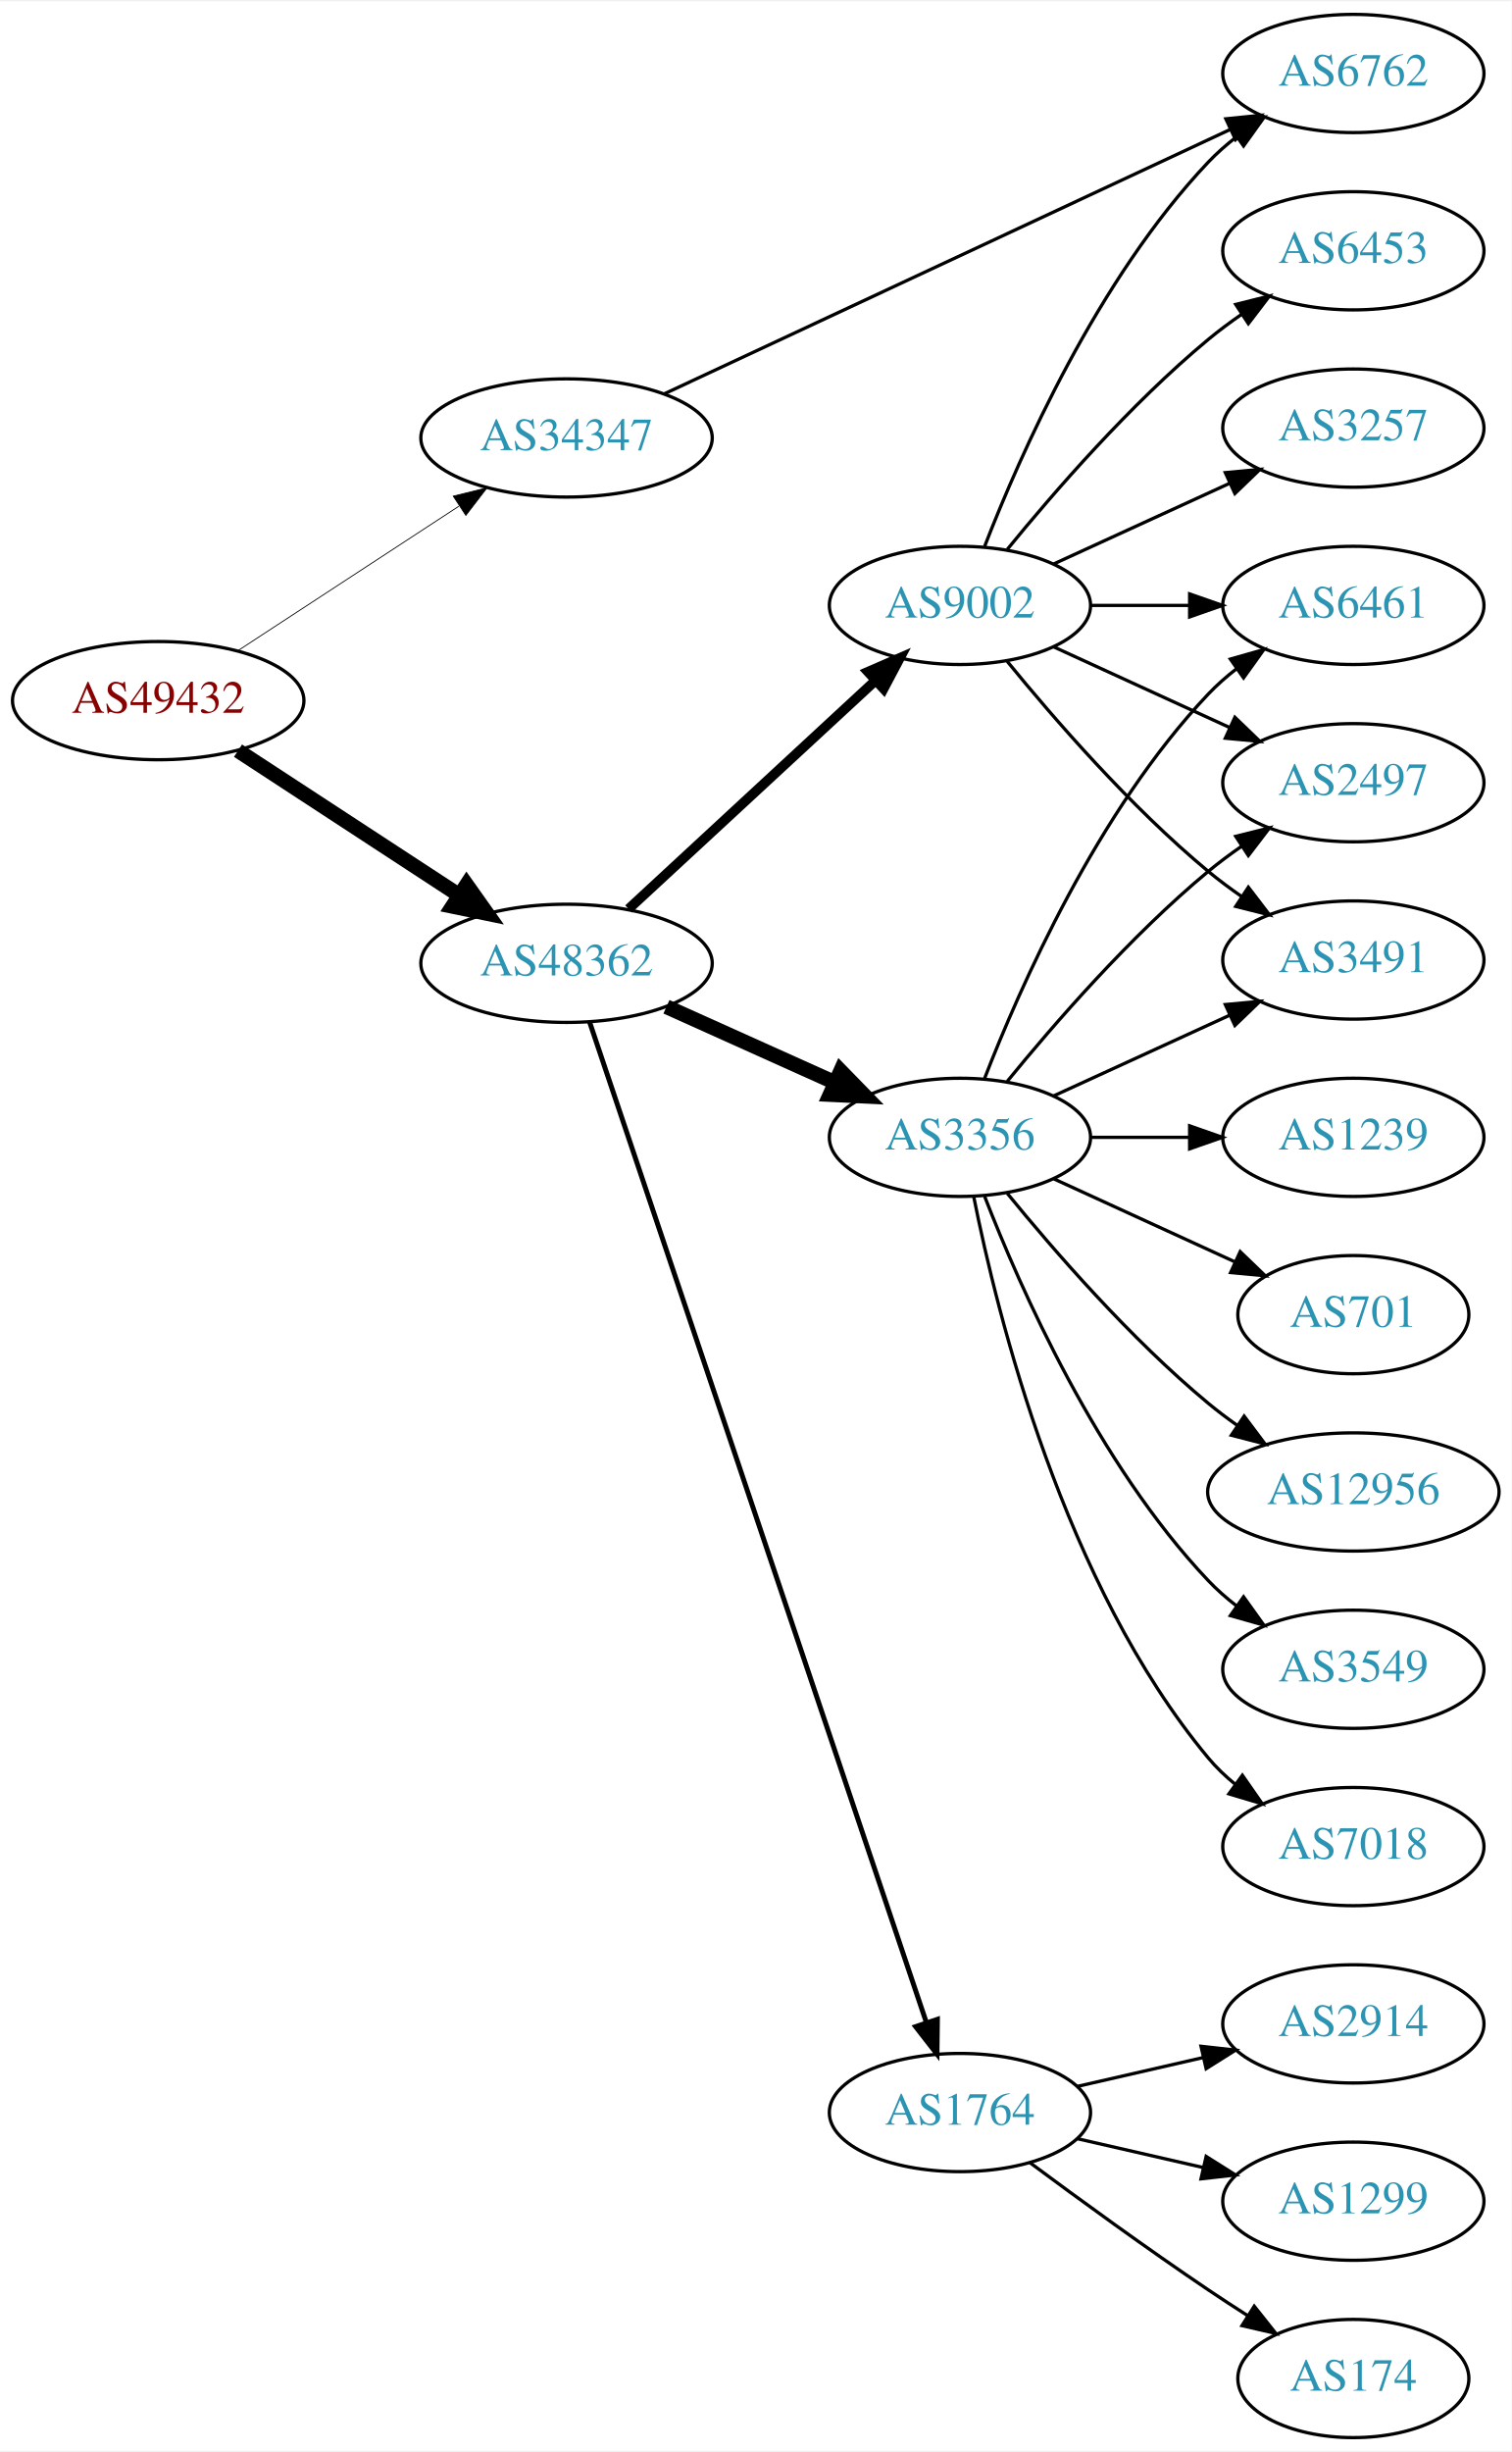
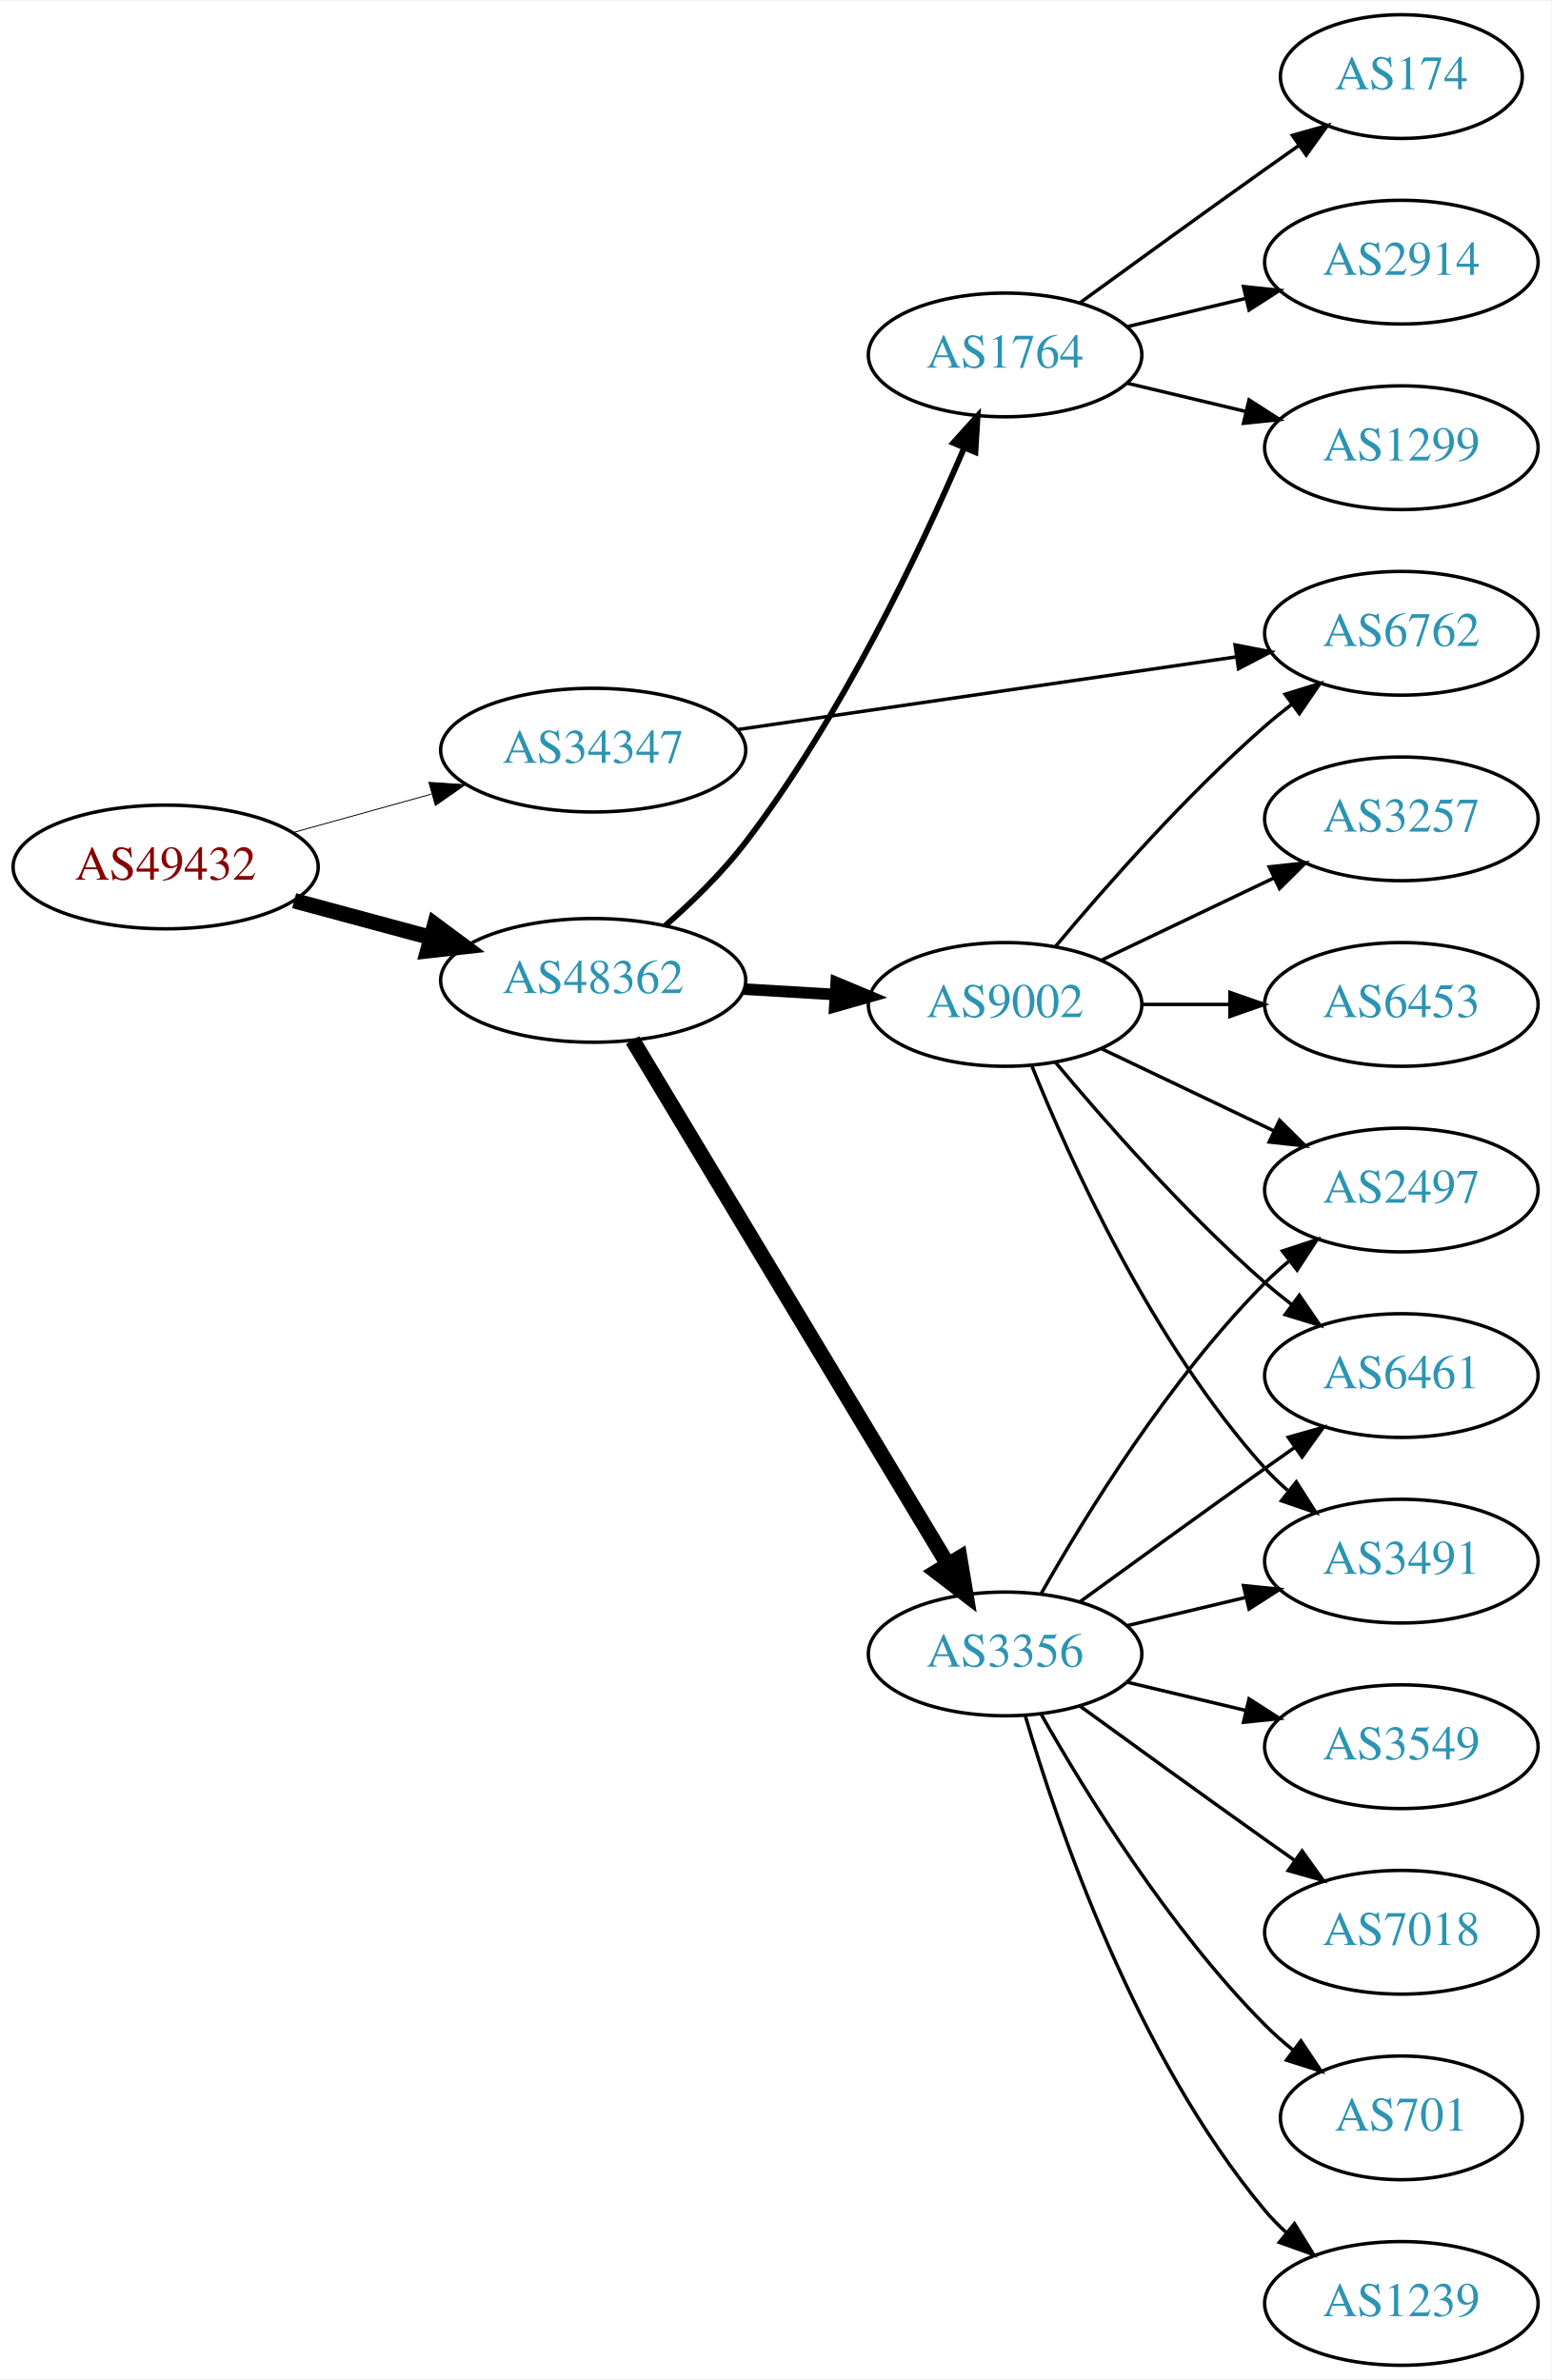
- <svg xmlns="http://www.w3.org/2000/svg" xmlns:xlink="http://www.w3.org/1999/xlink" width="460pt" height="746pt" viewBox="0.00 0.00 460.47 746.00">
-   <g id="graph0" class="graph" transform="scale(1 1) rotate(0) translate(4 742)">
-     <polygon fill="white" stroke="none" points="-4,4 -4,-742 456.469,-742 456.469,4 -4,4" />
+ <svg xmlns="http://www.w3.org/2000/svg" xmlns:xlink="http://www.w3.org/1999/xlink" width="451pt" height="692pt" viewBox="0.00 0.00 451.37 692.00">
+   <g id="graph0" class="graph" transform="scale(1 1) rotate(0) translate(4 688)">
+     <polygon fill="white" stroke="none" points="-4,4 -4,-688 447.37,-688 447.37,4 -4,4" />
    <g id="node1" class="node">
      <g id="a_node1">
        <a xlink:href="/asn/49432" xlink:title="AS49432 ~ schallert.com e.U. [AT]">
-           <ellipse fill="#ffffff" stroke="black" cx="44.196" cy="-529" rx="44.393" ry="18" />
-           <text text-anchor="middle" x="44.196" y="-525.3" font-family="Times,serif" font-size="14.00" fill="#880000">AS49432</text>
+           <ellipse fill="#ffffff" stroke="black" cx="44.196" cy="-436" rx="44.393" ry="18" />
+           <text text-anchor="middle" x="44.196" y="-432.3" font-family="Times,serif" font-size="14.00" fill="#880000">AS49432</text>
        </a>
      </g>
    </g>
    <g id="node2" class="node">
      <g id="a_node2">
        <a xlink:href="/asn/34347" xlink:title="AS34347 ~ HALLAG Kommunal GmbH [AT]">
-           <ellipse fill="#ffffff" stroke="black" cx="168.588" cy="-609" rx="44.393" ry="18" />
-           <text text-anchor="middle" x="168.588" y="-605.3" font-family="Times,serif" font-size="14.00" fill="#2c94b3">AS34347</text>
+           <ellipse fill="#ffffff" stroke="black" cx="168.588" cy="-470" rx="44.393" ry="18" />
+           <text text-anchor="middle" x="168.588" y="-466.3" font-family="Times,serif" font-size="14.00" fill="#2c94b3">AS34347</text>
        </a>
      </g>
    </g>
    <g id="edge1" class="edge">
-       <path fill="none" stroke="black" stroke-width="0.25" d="M68.505,-544.236C87.561,-556.691 114.698,-574.429 135.755,-588.193" />
-       <polygon fill="black" stroke="black" stroke-width="0.25" points="134.08,-591.279 144.366,-593.821 137.91,-585.42 134.08,-591.279" />
+       <path fill="none" stroke="black" stroke-width="0.265" d="M81.256,-446.017C93.842,-449.514 108.146,-453.487 121.44,-457.18" />
+       <polygon fill="black" stroke="black" stroke-width="0.265" points="120.791,-460.633 131.363,-459.937 122.665,-453.888 120.791,-460.633" />
    </g>
    <g id="node3" class="node">
      <g id="a_node3">
        <a xlink:href="/asn/48362" xlink:title="AS48362 ~ Stadtwerke Feldkirch [AT]">
-           <ellipse fill="#ffffff" stroke="black" cx="168.588" cy="-449" rx="44.393" ry="18" />
-           <text text-anchor="middle" x="168.588" y="-445.3" font-family="Times,serif" font-size="14.00" fill="#2c94b3">AS48362</text>
+           <ellipse fill="#ffffff" stroke="black" cx="168.588" cy="-403" rx="44.393" ry="18" />
+           <text text-anchor="middle" x="168.588" y="-399.3" font-family="Times,serif" font-size="14.00" fill="#2c94b3">AS48362</text>
        </a>
      </g>
    </g>
    <g id="edge2" class="edge">
-       <path fill="none" stroke="black" stroke-width="4.5" d="M68.505,-513.764C87.561,-501.309 114.698,-483.571 135.755,-469.807" />
-       <polygon fill="black" stroke="black" stroke-width="4.5" points="138.15,-472.946 144.366,-464.179 133.841,-466.354 138.15,-472.946" />
+       <path fill="none" stroke="black" stroke-width="4.5" d="M81.586,-426.188C94.052,-422.827 108.171,-419.02 121.312,-415.477" />
+       <polygon fill="black" stroke="black" stroke-width="4.5" points="122.497,-419.236 131.127,-412.831 120.447,-411.633 122.497,-419.236" />
    </g>
    <g id="node4" class="node">
      <g id="a_node4">
        <a xlink:href="/asn/6762" xlink:title="AS6762 ~ TELECOM ITALIA SPARKLE S.p.A. [IT]">
-           <ellipse fill="#ffffff" stroke="black" cx="408.273" cy="-720" rx="39.794" ry="18" />
-           <text text-anchor="middle" x="408.273" y="-716.3" font-family="Times,serif" font-size="14.00" fill="#2c94b3">AS6762</text>
+           <ellipse fill="#ffffff" stroke="black" cx="403.724" cy="-504" rx="39.794" ry="18" />
+           <text text-anchor="middle" x="403.724" y="-500.3" font-family="Times,serif" font-size="14.00" fill="#2c94b3">AS6762</text>
        </a>
      </g>
    </g>
    <g id="edge3" class="edge">
-       <path fill="none" stroke="black" d="M198.259,-622.389C241.46,-642.565 323.229,-680.751 370.676,-702.909" />
-       <polygon fill="black" stroke="black" points="369.428,-706.189 379.97,-707.249 372.39,-699.846 369.428,-706.189" />
+       <path fill="none" stroke="black" d="M210.464,-475.961C251,-481.873 313.051,-490.922 355.63,-497.132" />
+       <polygon fill="black" stroke="black" points="355.342,-500.627 365.743,-498.607 356.352,-493.7 355.342,-500.627" />
    </g>
    <g id="node5" class="node">
      <g id="a_node5">
        <a xlink:href="/asn/1764" xlink:title="AS1764 ~ NEXTLAYER-AS [AT]">
-           <ellipse fill="#ffffff" stroke="black" cx="288.431" cy="-99" rx="39.794" ry="18" />
-           <text text-anchor="middle" x="288.431" y="-95.3" font-family="Times,serif" font-size="14.00" fill="#2c94b3">AS1764</text>
+           <ellipse fill="#ffffff" stroke="black" cx="288.431" cy="-585" rx="39.794" ry="18" />
+           <text text-anchor="middle" x="288.431" y="-581.3" font-family="Times,serif" font-size="14.00" fill="#2c94b3">AS1764</text>
        </a>
      </g>
    </g>
    <g id="edge4" class="edge">
-       <path fill="none" stroke="black" stroke-width="1.5" d="M175.594,-431.162C194.822,-374.054 254.958,-195.446 278.166,-126.519" />
-       <polygon fill="black" stroke="black" stroke-width="1.5" points="281.563,-127.396 281.437,-116.802 274.929,-125.162 281.563,-127.396" />
+       <path fill="none" stroke="black" stroke-width="1.688" d="M189.475,-418.864C197.333,-425.75 206.07,-434.238 212.784,-443 240.791,-479.545 263.754,-528.105 276.509,-557.924" />
+       <polygon fill="black" stroke="black" stroke-width="1.688" points="273.336,-559.409 280.436,-567.274 279.79,-556.698 273.336,-559.409" />
    </g>
    <g id="node6" class="node">
      <g id="a_node6">
-         <a xlink:href="/asn/9002" xlink:title="AS9002 ~ RETN Limited [EU]">
-           <ellipse fill="#ffffff" stroke="black" cx="288.431" cy="-558" rx="39.794" ry="18" />
-           <text text-anchor="middle" x="288.431" y="-554.3" font-family="Times,serif" font-size="14.00" fill="#2c94b3">AS9002</text>
+         <a xlink:href="/asn/3356" xlink:title="AS3356 ~ Level 3 Parent, LLC [US]">
+           <ellipse fill="#ffffff" stroke="black" cx="288.431" cy="-207" rx="39.794" ry="18" />
+           <text text-anchor="middle" x="288.431" y="-203.3" font-family="Times,serif" font-size="14.00" fill="#2c94b3">AS3356</text>
        </a>
      </g>
    </g>
    <g id="edge5" class="edge">
-       <path fill="none" stroke="black" stroke-width="3" d="M187.486,-465.555C207.529,-484.094 240.146,-514.263 262.638,-535.067" />
-       <polygon fill="black" stroke="black" stroke-width="3" points="260.416,-537.78 270.134,-542.001 265.169,-532.641 260.416,-537.78" />
+       <path fill="none" stroke="black" stroke-width="4.5" d="M180.046,-385.606C200.793,-351.1 247.26,-273.814 271.707,-233.153" />
+       <polygon fill="black" stroke="black" stroke-width="4.5" points="275.218,-234.954 276.996,-224.355 268.469,-230.896 275.218,-234.954" />
    </g>
    <g id="node7" class="node">
      <g id="a_node7">
-         <a xlink:href="/asn/3356" xlink:title="AS3356 ~ Level 3 Parent, LLC [US]">
+         <a xlink:href="/asn/9002" xlink:title="AS9002 ~ RETN Limited [EU]">
          <ellipse fill="#ffffff" stroke="black" cx="288.431" cy="-396" rx="39.794" ry="18" />
-           <text text-anchor="middle" x="288.431" y="-392.3" font-family="Times,serif" font-size="14.00" fill="#2c94b3">AS3356</text>
+           <text text-anchor="middle" x="288.431" y="-392.3" font-family="Times,serif" font-size="14.00" fill="#2c94b3">AS9002</text>
        </a>
      </g>
    </g>
    <g id="edge6" class="edge">
-       <path fill="none" stroke="black" stroke-width="4.5" d="M199.021,-435.763C214.522,-428.791 233.691,-420.17 250.213,-412.739" />
-       <polygon fill="black" stroke="black" stroke-width="4.5" points="252.083,-416.215 259.588,-408.522 248.853,-409.033 252.083,-416.215" />
+       <path fill="none" stroke="black" stroke-width="3.375" d="M212.465,-400.453C221.074,-399.942 230.177,-399.401 238.96,-398.879" />
+       <polygon fill="black" stroke="black" stroke-width="3.375" points="239.3,-402.365 249.075,-398.278 238.885,-395.378 239.3,-402.365" />
    </g>
    <g id="node8" class="node">
      <g id="a_node8">
-         <a xlink:href="/asn/2914" xlink:title="AS2914 ~ NTT America, Inc. [US]">
-           <ellipse fill="#ffffff" stroke="black" cx="408.273" cy="-126" rx="39.794" ry="18" />
-           <text text-anchor="middle" x="408.273" y="-122.3" font-family="Times,serif" font-size="14.00" fill="#2c94b3">AS2914</text>
+         <a xlink:href="/asn/1299" xlink:title="AS1299 ~ Telia Carrier [EU]">
+           <ellipse fill="#ffffff" stroke="black" cx="403.724" cy="-558" rx="39.794" ry="18" />
+           <text text-anchor="middle" x="403.724" y="-554.3" font-family="Times,serif" font-size="14.00" fill="#2c94b3">AS1299</text>
        </a>
      </g>
    </g>
    <g id="edge7" class="edge">
-       <path fill="none" stroke="black" d="M324.15,-106.955C336.15,-109.704 349.771,-112.825 362.463,-115.733" />
-       <polygon fill="black" stroke="black" points="361.866,-119.187 372.395,-118.009 363.429,-112.364 361.866,-119.187" />
+       <path fill="none" stroke="black" d="M324.038,-576.752C334.909,-574.162 347.064,-571.265 358.506,-568.538" />
+       <polygon fill="black" stroke="black" points="359.412,-571.92 368.328,-566.197 357.789,-565.111 359.412,-571.92" />
    </g>
    <g id="node9" class="node">
      <g id="a_node9">
-         <a xlink:href="/asn/1299" xlink:title="AS1299 ~ Telia Carrier [EU]">
-           <ellipse fill="#ffffff" stroke="black" cx="408.273" cy="-72" rx="39.794" ry="18" />
-           <text text-anchor="middle" x="408.273" y="-68.3" font-family="Times,serif" font-size="14.00" fill="#2c94b3">AS1299</text>
+         <a xlink:href="/asn/174" xlink:title="AS174 ~ Cogent Communications [US]">
+           <ellipse fill="#ffffff" stroke="black" cx="403.724" cy="-666" rx="35.194" ry="18" />
+           <text text-anchor="middle" x="403.724" y="-662.3" font-family="Times,serif" font-size="14.00" fill="#2c94b3">AS174</text>
        </a>
      </g>
    </g>
    <g id="edge8" class="edge">
-       <path fill="none" stroke="black" d="M324.15,-91.045C336.15,-88.296 349.771,-85.175 362.463,-82.267" />
-       <polygon fill="black" stroke="black" points="363.429,-85.636 372.395,-79.991 361.866,-78.813 363.429,-85.636" />
+       <path fill="none" stroke="black" d="M310.279,-600.222C325.213,-611.091 345.827,-626.025 364.077,-639 367.288,-641.282 370.657,-643.661 374.011,-646.018" />
+       <polygon fill="black" stroke="black" points="372.023,-648.899 382.222,-651.77 376.039,-643.166 372.023,-648.899" />
    </g>
    <g id="node10" class="node">
      <g id="a_node10">
-         <a xlink:href="/asn/174" xlink:title="AS174 ~ Cogent Communications [US]">
-           <ellipse fill="#ffffff" stroke="black" cx="408.273" cy="-18" rx="35.194" ry="18" />
-           <text text-anchor="middle" x="408.273" y="-14.3" font-family="Times,serif" font-size="14.00" fill="#2c94b3">AS174</text>
+         <a xlink:href="/asn/2914" xlink:title="AS2914 ~ NTT America, Inc. [US]">
+           <ellipse fill="#ffffff" stroke="black" cx="403.724" cy="-612" rx="39.794" ry="18" />
+           <text text-anchor="middle" x="403.724" y="-608.3" font-family="Times,serif" font-size="14.00" fill="#2c94b3">AS2914</text>
        </a>
      </g>
    </g>
    <g id="edge9" class="edge">
-       <path fill="none" stroke="black" d="M309.761,-83.723C324.623,-72.696 345.368,-57.593 364.077,-45 367.895,-42.431 371.945,-39.79 375.975,-37.214" />
-       <polygon fill="black" stroke="black" points="378.079,-40.025 384.669,-31.729 374.344,-34.105 378.079,-40.025" />
-     </g>
-     <g id="edge14" class="edge">
-       <path fill="none" stroke="black" d="M295.954,-575.994C306.704,-603.728 330.362,-657.429 364.077,-693 366.663,-695.728 369.581,-698.294 372.649,-700.677" />
-       <polygon fill="black" stroke="black" points="370.803,-703.658 380.997,-706.543 374.827,-697.93 370.803,-703.658" />
+       <path fill="none" stroke="black" d="M324.038,-593.248C334.909,-595.838 347.064,-598.735 358.506,-601.462" />
+       <polygon fill="black" stroke="black" points="357.789,-604.889 368.328,-603.803 359.412,-598.08 357.789,-604.889" />
    </g>
    <g id="node11" class="node">
      <g id="a_node11">
-         <a xlink:href="/asn/6453" xlink:title="AS6453 ~ TATA COMMUNICATIONS (AMERICA) INC [US]">
-           <ellipse fill="#ffffff" stroke="black" cx="408.273" cy="-666" rx="39.794" ry="18" />
-           <text text-anchor="middle" x="408.273" y="-662.3" font-family="Times,serif" font-size="14.00" fill="#2c94b3">AS6453</text>
+         <a xlink:href="/asn/3549" xlink:title="AS3549 ~ Level 3 Parent, LLC [US]">
+           <ellipse fill="#ffffff" stroke="black" cx="403.724" cy="-180" rx="39.794" ry="18" />
+           <text text-anchor="middle" x="403.724" y="-176.3" font-family="Times,serif" font-size="14.00" fill="#2c94b3">AS3549</text>
        </a>
      </g>
    </g>
    <g id="edge10" class="edge">
-       <path fill="none" stroke="black" d="M302.85,-575.065C316.964,-592.375 340.379,-619.345 364.077,-639 367.294,-641.668 370.794,-644.27 374.365,-646.741" />
-       <polygon fill="black" stroke="black" points="372.442,-649.666 382.721,-652.236 376.288,-643.817 372.442,-649.666" />
+       <path fill="none" stroke="black" d="M324.038,-198.752C334.909,-196.162 347.064,-193.265 358.506,-190.538" />
+       <polygon fill="black" stroke="black" points="359.412,-193.92 368.328,-188.197 357.789,-187.111 359.412,-193.92" />
    </g>
    <g id="node12" class="node">
      <g id="a_node12">
-         <a xlink:href="/asn/3257" xlink:title="AS3257 ~ GTT [DE]">
-           <ellipse fill="#ffffff" stroke="black" cx="408.273" cy="-612" rx="39.794" ry="18" />
-           <text text-anchor="middle" x="408.273" y="-608.3" font-family="Times,serif" font-size="14.00" fill="#2c94b3">AS3257</text>
+         <a xlink:href="/asn/7018" xlink:title="AS7018 ~ AT&amp;T Services, Inc. [US]">
+           <ellipse fill="#ffffff" stroke="black" cx="403.724" cy="-126" rx="39.794" ry="18" />
+           <text text-anchor="middle" x="403.724" y="-122.3" font-family="Times,serif" font-size="14.00" fill="#2c94b3">AS7018</text>
        </a>
      </g>
    </g>
    <g id="edge11" class="edge">
-       <path fill="none" stroke="black" d="M317.06,-570.661C333.017,-577.973 353.287,-587.261 370.57,-595.181" />
-       <polygon fill="black" stroke="black" points="369.269,-598.435 379.818,-599.419 372.185,-592.071 369.269,-598.435" />
+       <path fill="none" stroke="black" d="M310.279,-191.778C325.213,-180.909 345.827,-165.975 364.077,-153 366.898,-150.995 369.841,-148.915 372.789,-146.841" />
+       <polygon fill="black" stroke="black" points="374.835,-149.681 381.013,-141.074 370.816,-143.95 374.835,-149.681" />
    </g>
    <g id="node13" class="node">
      <g id="a_node13">
        <a xlink:href="/asn/6461" xlink:title="AS6461 ~ Zayo Bandwidth [US]">
-           <ellipse fill="#ffffff" stroke="black" cx="408.273" cy="-558" rx="39.794" ry="18" />
-           <text text-anchor="middle" x="408.273" y="-554.3" font-family="Times,serif" font-size="14.00" fill="#2c94b3">AS6461</text>
+           <ellipse fill="#ffffff" stroke="black" cx="403.724" cy="-288" rx="39.794" ry="18" />
+           <text text-anchor="middle" x="403.724" y="-284.3" font-family="Times,serif" font-size="14.00" fill="#2c94b3">AS6461</text>
        </a>
      </g>
    </g>
    <g id="edge12" class="edge">
-       <path fill="none" stroke="black" d="M328.343,-558C337.897,-558 348.246,-558 358.209,-558" />
-       <polygon fill="black" stroke="black" points="358.402,-561.5 368.402,-558 358.402,-554.5 358.402,-561.5" />
+       <path fill="none" stroke="black" d="M310.279,-222.222C325.213,-233.091 345.827,-248.025 364.077,-261 366.898,-263.005 369.841,-265.085 372.789,-267.159" />
+       <polygon fill="black" stroke="black" points="370.816,-270.05 381.013,-272.926 374.835,-264.319 370.816,-270.05" />
    </g>
    <g id="node14" class="node">
      <g id="a_node14">
-         <a xlink:href="/asn/2497" xlink:title="AS2497 ~ Internet Initiative Japan Inc. [JP]">
-           <ellipse fill="#ffffff" stroke="black" cx="408.273" cy="-504" rx="39.794" ry="18" />
-           <text text-anchor="middle" x="408.273" y="-500.3" font-family="Times,serif" font-size="14.00" fill="#2c94b3">AS2497</text>
+         <a xlink:href="/asn/3491" xlink:title="AS3491 ~ PCCW Global, Inc. [US]">
+           <ellipse fill="#ffffff" stroke="black" cx="403.724" cy="-234" rx="39.794" ry="18" />
+           <text text-anchor="middle" x="403.724" y="-230.3" font-family="Times,serif" font-size="14.00" fill="#2c94b3">AS3491</text>
        </a>
      </g>
    </g>
    <g id="edge13" class="edge">
-       <path fill="none" stroke="black" d="M317.06,-545.339C333.017,-538.027 353.287,-528.739 370.57,-520.819" />
-       <polygon fill="black" stroke="black" points="372.185,-523.929 379.818,-516.581 369.269,-517.565 372.185,-523.929" />
+       <path fill="none" stroke="black" d="M324.038,-215.248C334.909,-217.838 347.064,-220.735 358.506,-223.462" />
+       <polygon fill="black" stroke="black" points="357.789,-226.889 368.328,-225.803 359.412,-220.08 357.789,-226.889" />
    </g>
    <g id="node15" class="node">
      <g id="a_node15">
-         <a xlink:href="/asn/3491" xlink:title="AS3491 ~ PCCW Global, Inc. [US]">
-           <ellipse fill="#ffffff" stroke="black" cx="408.273" cy="-450" rx="39.794" ry="18" />
-           <text text-anchor="middle" x="408.273" y="-446.3" font-family="Times,serif" font-size="14.00" fill="#2c94b3">AS3491</text>
-         </a>
-       </g>
-     </g>
-     <g id="edge15" class="edge">
-       <path fill="none" stroke="black" d="M302.85,-540.935C316.964,-523.625 340.379,-496.655 364.077,-477 367.294,-474.332 370.794,-471.73 374.365,-469.259" />
-       <polygon fill="black" stroke="black" points="376.288,-472.183 382.721,-463.764 372.442,-466.334 376.288,-472.183" />
-     </g>
-     <g id="edge17" class="edge">
-       <path fill="none" stroke="black" d="M295.954,-413.994C306.704,-441.728 330.362,-495.429 364.077,-531 366.663,-533.728 369.581,-536.294 372.649,-538.677" />
-       <polygon fill="black" stroke="black" points="370.803,-541.658 380.997,-544.543 374.827,-535.93 370.803,-541.658" />
-     </g>
-     <g id="edge23" class="edge">
-       <path fill="none" stroke="black" d="M302.85,-413.065C316.964,-430.375 340.379,-457.345 364.077,-477 367.294,-479.668 370.794,-482.27 374.365,-484.741" />
-       <polygon fill="black" stroke="black" points="372.442,-487.666 382.721,-490.236 376.288,-481.817 372.442,-487.666" />
-     </g>
-     <g id="edge18" class="edge">
-       <path fill="none" stroke="black" d="M317.06,-408.661C333.017,-415.973 353.287,-425.261 370.57,-433.181" />
-       <polygon fill="black" stroke="black" points="369.269,-436.435 379.818,-437.419 372.185,-430.071 369.269,-436.435" />
+         <a xlink:href="/asn/701" xlink:title="AS701 ~ UUNET [US]">
+           <ellipse fill="#ffffff" stroke="black" cx="403.724" cy="-72" rx="35.194" ry="18" />
+           <text text-anchor="middle" x="403.724" y="-68.3" font-family="Times,serif" font-size="14.00" fill="#2c94b3">AS701</text>
+         </a>
+       </g>
+     </g>
+     <g id="edge14" class="edge">
+       <path fill="none" stroke="black" d="M298.891,-189.51C311.672,-166.904 336.105,-127.114 364.077,-99 366.578,-96.487 369.338,-94.052 372.199,-91.739" />
+       <polygon fill="black" stroke="black" points="374.5,-94.389 380.396,-85.587 370.298,-88.79 374.5,-94.389" />
    </g>
    <g id="node16" class="node">
      <g id="a_node16">
-         <a xlink:href="/asn/1239" xlink:title="AS1239 ~ Sprint [US]">
-           <ellipse fill="#ffffff" stroke="black" cx="408.273" cy="-396" rx="39.794" ry="18" />
-           <text text-anchor="middle" x="408.273" y="-392.3" font-family="Times,serif" font-size="14.00" fill="#2c94b3">AS1239</text>
-         </a>
-       </g>
-     </g>
-     <g id="edge16" class="edge">
-       <path fill="none" stroke="black" d="M328.343,-396C337.897,-396 348.246,-396 358.209,-396" />
-       <polygon fill="black" stroke="black" points="358.402,-399.5 368.402,-396 358.402,-392.5 358.402,-399.5" />
+         <a xlink:href="/asn/2497" xlink:title="AS2497 ~ Internet Initiative Japan Inc. [JP]">
+           <ellipse fill="#ffffff" stroke="black" cx="403.724" cy="-342" rx="39.794" ry="18" />
+           <text text-anchor="middle" x="403.724" y="-338.3" font-family="Times,serif" font-size="14.00" fill="#2c94b3">AS2497</text>
+         </a>
+       </g>
+     </g>
+     <g id="edge15" class="edge">
+       <path fill="none" stroke="black" d="M298.891,-224.49C311.672,-247.096 336.105,-286.886 364.077,-315 366.188,-317.121 368.484,-319.188 370.87,-321.171" />
+       <polygon fill="black" stroke="black" points="369.122,-324.242 379.185,-327.556 373.385,-318.69 369.122,-324.242" />
    </g>
    <g id="node17" class="node">
      <g id="a_node17">
-         <a xlink:href="/asn/701" xlink:title="AS701 ~ UUNET [US]">
-           <ellipse fill="#ffffff" stroke="black" cx="408.273" cy="-342" rx="35.194" ry="18" />
-           <text text-anchor="middle" x="408.273" y="-338.3" font-family="Times,serif" font-size="14.00" fill="#2c94b3">AS701</text>
-         </a>
-       </g>
-     </g>
-     <g id="edge19" class="edge">
-       <path fill="none" stroke="black" d="M317.06,-383.339C333.476,-375.817 354.457,-366.202 372.054,-358.139" />
-       <polygon fill="black" stroke="black" points="373.799,-361.189 381.432,-353.842 370.883,-354.826 373.799,-361.189" />
+         <a xlink:href="/asn/1239" xlink:title="AS1239 ~ Sprint [US]">
+           <ellipse fill="#ffffff" stroke="black" cx="403.724" cy="-18" rx="39.794" ry="18" />
+           <text text-anchor="middle" x="403.724" y="-14.3" font-family="Times,serif" font-size="14.00" fill="#2c94b3">AS1239</text>
+         </a>
+       </g>
+     </g>
+     <g id="edge16" class="edge">
+       <path fill="none" stroke="black" d="M294.305,-188.998C303.619,-157.156 326.435,-90.019 364.077,-45 365.948,-42.763 368.046,-40.626 370.272,-38.604" />
+       <polygon fill="black" stroke="black" points="372.619,-41.208 378.191,-32.196 368.216,-35.766 372.619,-41.208" />
+     </g>
+     <g id="edge21" class="edge">
+       <path fill="none" stroke="black" d="M303.061,-412.817C317.343,-429.929 340.89,-456.745 364.077,-477 366.543,-479.154 369.182,-481.294 371.879,-483.372" />
+       <polygon fill="black" stroke="black" points="369.904,-486.264 380.033,-489.37 374.052,-480.625 369.904,-486.264" />
+     </g>
+     <g id="edge18" class="edge">
+       <path fill="none" stroke="black" d="M303.061,-379.183C317.343,-362.071 340.89,-335.255 364.077,-315 366.543,-312.846 369.182,-310.706 371.879,-308.628" />
+       <polygon fill="black" stroke="black" points="374.052,-311.375 380.033,-302.63 369.904,-305.736 374.052,-311.375" />
+     </g>
+     <g id="edge22" class="edge">
+       <path fill="none" stroke="black" d="M296.179,-378.213C307.23,-350.757 331.283,-297.422 364.077,-261 366.08,-258.776 368.298,-256.637 370.631,-254.603" />
+       <polygon fill="black" stroke="black" points="373.161,-257.065 378.85,-248.127 368.829,-251.567 373.161,-257.065" />
+     </g>
+     <g id="edge20" class="edge">
+       <path fill="none" stroke="black" d="M316.567,-383.066C331.561,-375.919 350.382,-366.948 366.605,-359.215" />
+       <polygon fill="black" stroke="black" points="368.288,-362.291 375.809,-354.829 365.276,-355.972 368.288,-362.291" />
    </g>
    <g id="node18" class="node">
      <g id="a_node18">
-         <a xlink:href="/asn/12956" xlink:title="AS12956 ~ TELXIUS [ES]">
-           <ellipse fill="#ffffff" stroke="black" cx="408.273" cy="-288" rx="44.393" ry="18" />
-           <text text-anchor="middle" x="408.273" y="-284.3" font-family="Times,serif" font-size="14.00" fill="#2c94b3">AS12956</text>
-         </a>
-       </g>
-     </g>
-     <g id="edge20" class="edge">
-       <path fill="none" stroke="black" d="M302.85,-378.935C316.964,-361.625 340.379,-334.655 364.077,-315 366.815,-312.729 369.759,-310.506 372.776,-308.37" />
-       <polygon fill="black" stroke="black" points="375.002,-311.092 381.365,-302.621 371.108,-305.275 375.002,-311.092" />
+         <a xlink:href="/asn/6453" xlink:title="AS6453 ~ TATA COMMUNICATIONS (AMERICA) INC [US]">
+           <ellipse fill="#ffffff" stroke="black" cx="403.724" cy="-396" rx="39.794" ry="18" />
+           <text text-anchor="middle" x="403.724" y="-392.3" font-family="Times,serif" font-size="14.00" fill="#2c94b3">AS6453</text>
+         </a>
+       </g>
+     </g>
+     <g id="edge17" class="edge">
+       <path fill="none" stroke="black" d="M328.103,-396C336.306,-396 345.07,-396 353.602,-396" />
+       <polygon fill="black" stroke="black" points="353.841,-399.5 363.841,-396 353.841,-392.5 353.841,-399.5" />
    </g>
    <g id="node19" class="node">
      <g id="a_node19">
-         <a xlink:href="/asn/3549" xlink:title="AS3549 ~ Level 3 Parent, LLC [US]">
-           <ellipse fill="#ffffff" stroke="black" cx="408.273" cy="-234" rx="39.794" ry="18" />
-           <text text-anchor="middle" x="408.273" y="-230.3" font-family="Times,serif" font-size="14.00" fill="#2c94b3">AS3549</text>
-         </a>
-       </g>
-     </g>
-     <g id="edge21" class="edge">
-       <path fill="none" stroke="black" d="M295.954,-378.006C306.704,-350.272 330.362,-296.571 364.077,-261 366.663,-258.272 369.581,-255.706 372.649,-253.323" />
-       <polygon fill="black" stroke="black" points="374.827,-256.07 380.997,-247.457 370.803,-250.342 374.827,-256.07" />
-     </g>
-     <g id="node20" class="node">
-       <g id="a_node20">
-         <a xlink:href="/asn/7018" xlink:title="AS7018 ~ AT&amp;T Services, Inc. [US]">
-           <ellipse fill="#ffffff" stroke="black" cx="408.273" cy="-180" rx="39.794" ry="18" />
-           <text text-anchor="middle" x="408.273" y="-176.3" font-family="Times,serif" font-size="14.00" fill="#2c94b3">AS7018</text>
-         </a>
-       </g>
-     </g>
-     <g id="edge22" class="edge">
-       <path fill="none" stroke="black" d="M292.629,-377.927C299.793,-341.859 320.067,-259.875 364.077,-207 366.482,-204.111 369.278,-201.437 372.271,-198.987" />
-       <polygon fill="black" stroke="black" points="374.461,-201.723 380.514,-193.027 370.359,-196.05 374.461,-201.723" />
+         <a xlink:href="/asn/3257" xlink:title="AS3257 ~ GTT [DE]">
+           <ellipse fill="#ffffff" stroke="black" cx="403.724" cy="-450" rx="39.794" ry="18" />
+           <text text-anchor="middle" x="403.724" y="-446.3" font-family="Times,serif" font-size="14.00" fill="#2c94b3">AS3257</text>
+         </a>
+       </g>
+     </g>
+     <g id="edge19" class="edge">
+       <path fill="none" stroke="black" d="M316.567,-408.934C331.561,-416.081 350.382,-425.052 366.605,-432.785" />
+       <polygon fill="black" stroke="black" points="365.276,-436.028 375.809,-437.171 368.288,-429.709 365.276,-436.028" />
    </g>
  </g>
</svg>
